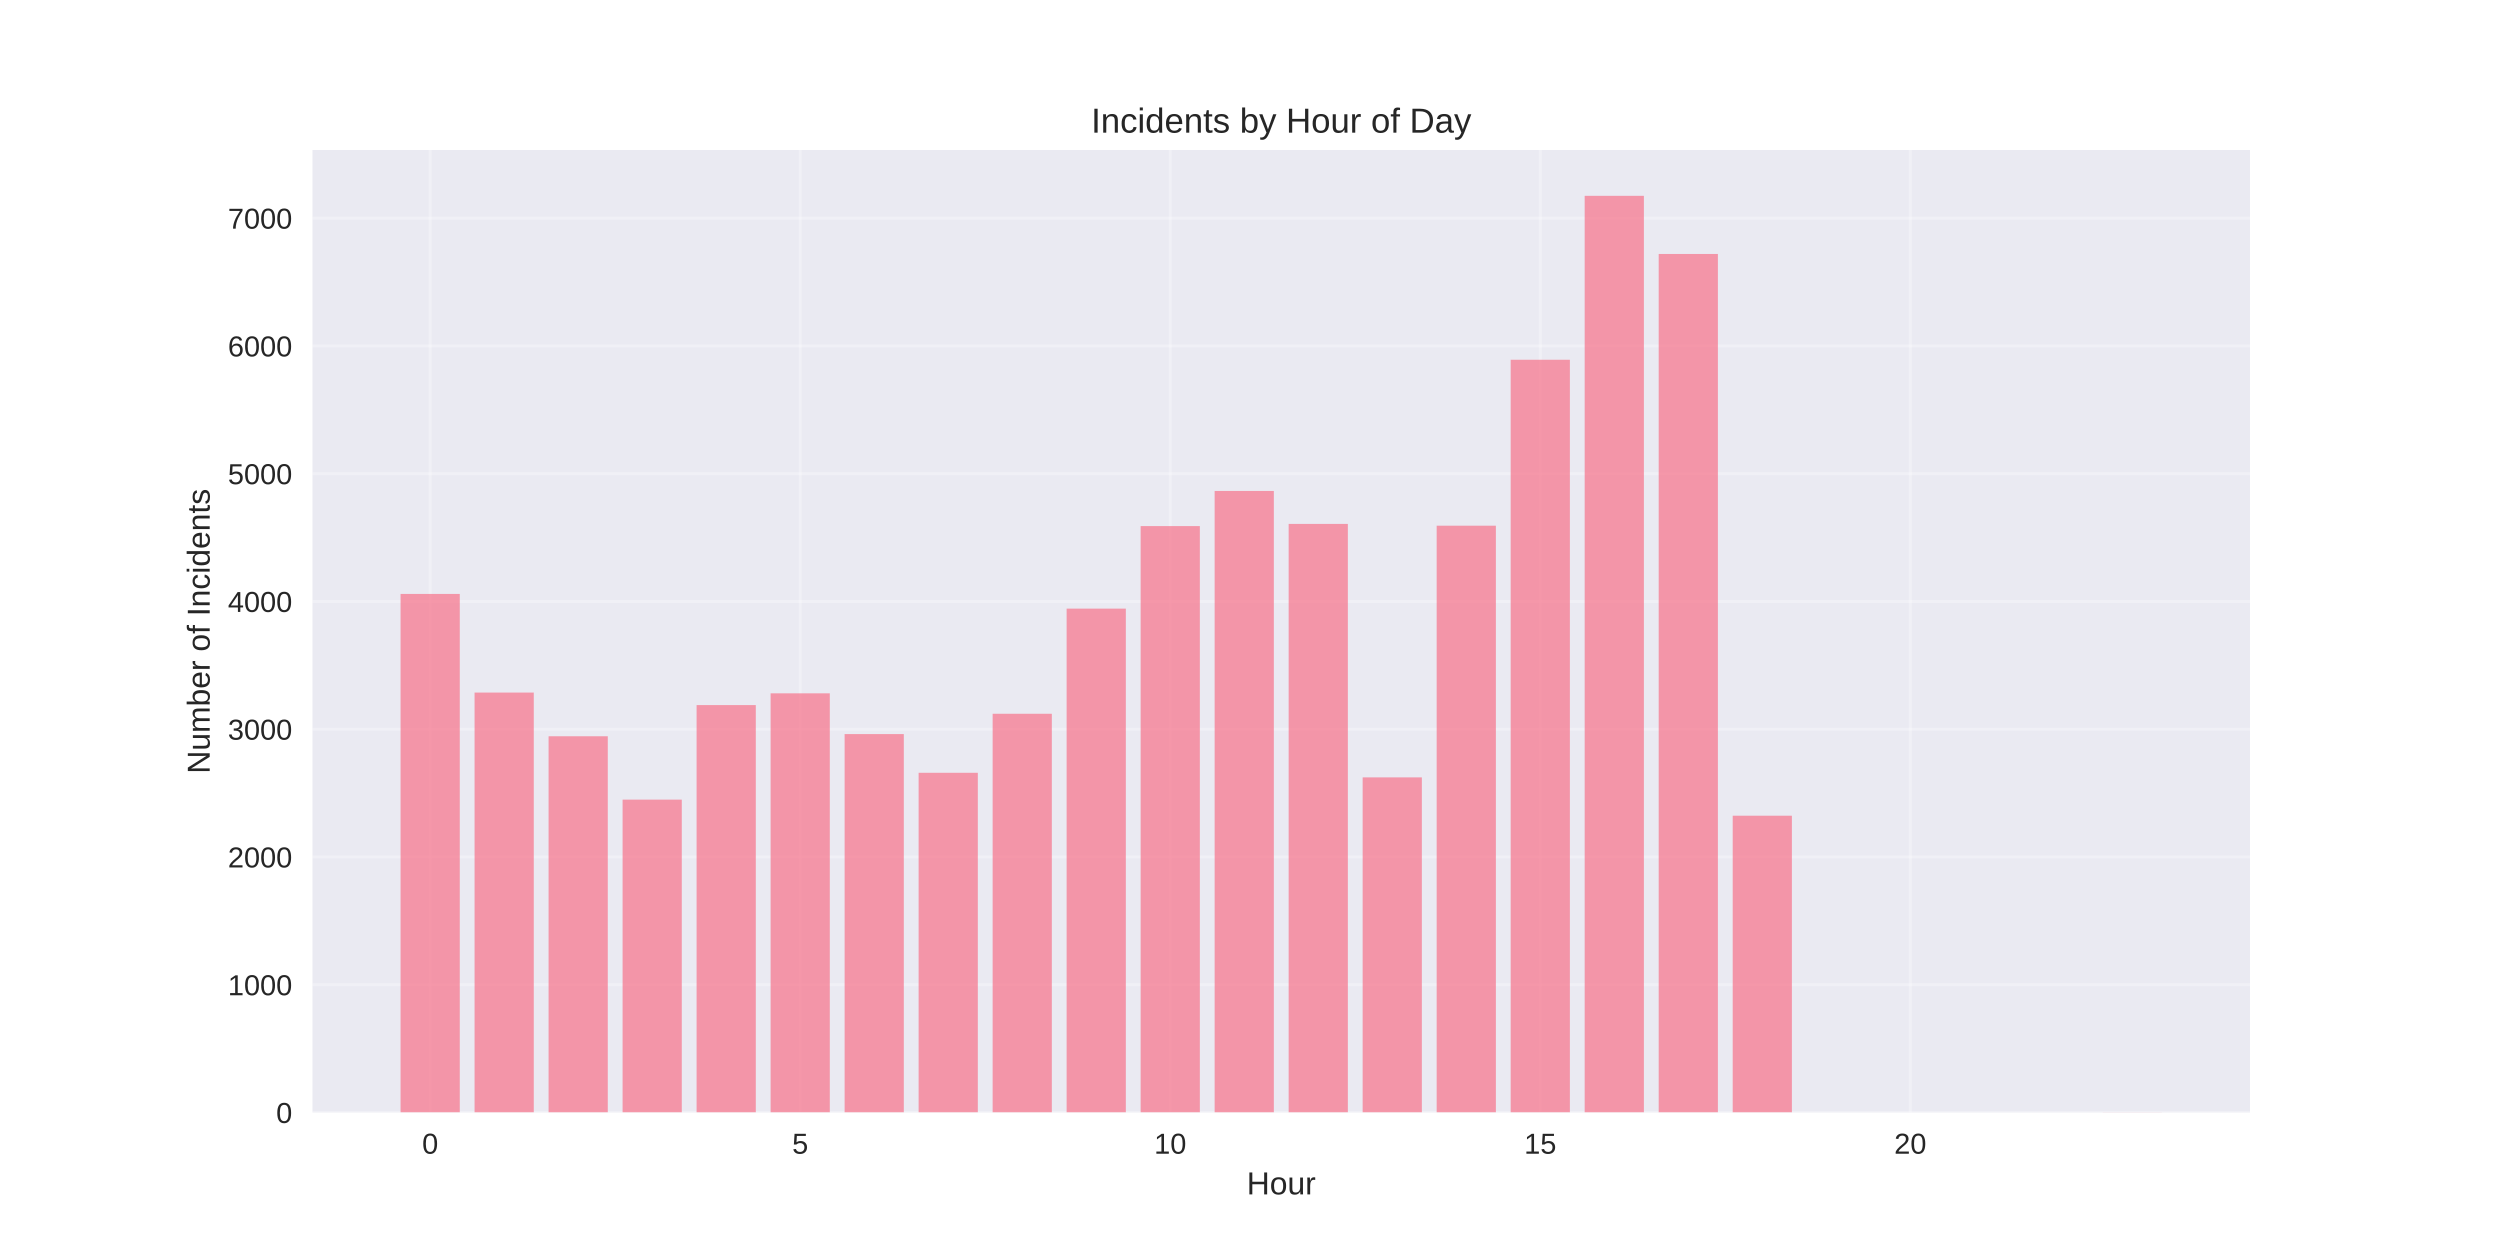
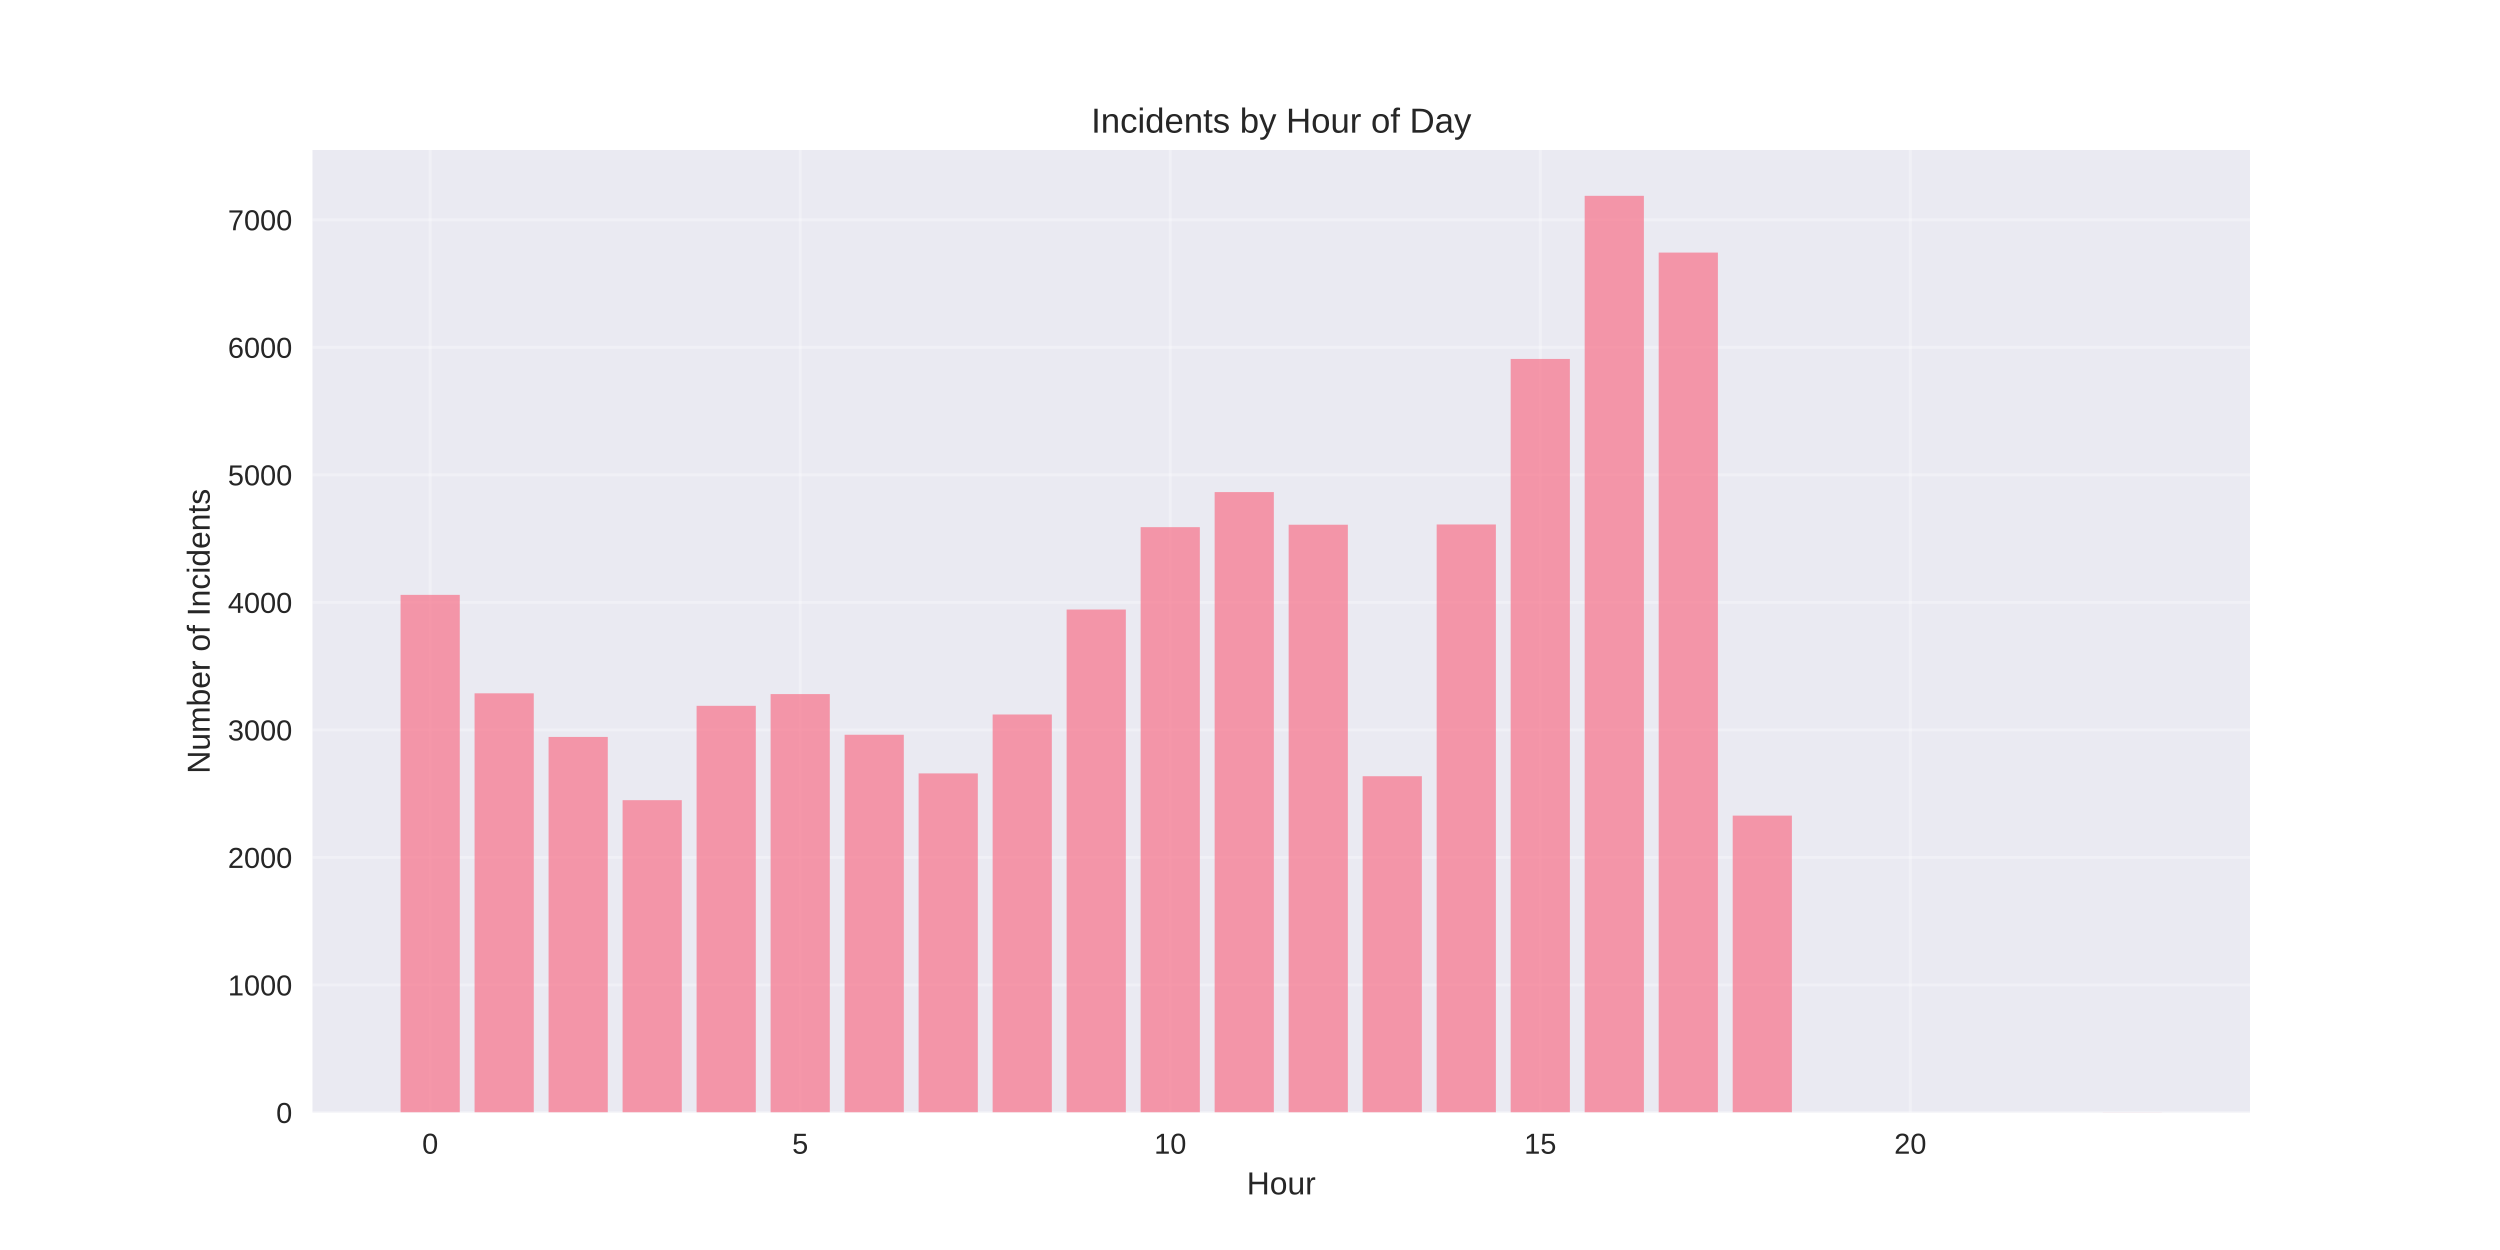
<svg xmlns="http://www.w3.org/2000/svg" width="864pt" height="432pt" viewBox="0 0 864 432" version="1.1">
  <defs>
    <style type="text/css">*{stroke-linejoin: round; stroke-linecap: butt}</style>
  </defs>
  <g id="figure_1">
    <g id="patch_1">
      <path d="M 0 432  L 864 432  L 864 0  L 0 0  z " style="fill: #ffffff" />
    </g>
    <g id="axes_1">
      <g id="patch_2">
        <path d="M 108 384.48  L 777.6 384.48  L 777.6 51.84  L 108 51.84  z " style="fill: #eaeaf2" />
      </g>
      <g id="matplotlib.axis_1">
        <g id="xtick_1">
          <g id="line2d_1">
-             <path d="M 148.667 384.48  L 148.667 51.84  " clip-path="url(#p55c25bfe71)" style="fill: none; stroke: #ffffff; stroke-opacity: 0.3; stroke-linecap: round" />
+             <path d="M 148.667 384.48  L 148.667 51.84  " clip-path="url(#p217fe73a8b)" style="fill: none; stroke: #ffffff; stroke-opacity: 0.3; stroke-linecap: round" />
          </g>
          <g id="line2d_2" />
          <g id="text_1">
            <text style="fill: #262626; font: 10px 'Arial', 'Liberation Sans', 'DejaVu Sans', 'Bitstream Vera Sans', sans-serif; text-anchor: middle" x="148.667" y="398.727" transform="rotate(-0 148.6671 398.7269)">0</text>
          </g>
        </g>
        <g id="xtick_2">
          <g id="line2d_3">
-             <path d="M 276.551 384.48  L 276.551 51.84  " clip-path="url(#p55c25bfe71)" style="fill: none; stroke: #ffffff; stroke-opacity: 0.3; stroke-linecap: round" />
+             <path d="M 276.551 384.48  L 276.551 51.84  " clip-path="url(#p217fe73a8b)" style="fill: none; stroke: #ffffff; stroke-opacity: 0.3; stroke-linecap: round" />
          </g>
          <g id="line2d_4" />
          <g id="text_2">
            <text style="fill: #262626; font: 10px 'Arial', 'Liberation Sans', 'DejaVu Sans', 'Bitstream Vera Sans', sans-serif; text-anchor: middle" x="276.551" y="398.727" transform="rotate(-0 276.551 398.7269)">5</text>
          </g>
        </g>
        <g id="xtick_3">
          <g id="line2d_5">
-             <path d="M 404.435 384.48  L 404.435 51.84  " clip-path="url(#p55c25bfe71)" style="fill: none; stroke: #ffffff; stroke-opacity: 0.3; stroke-linecap: round" />
+             <path d="M 404.435 384.48  L 404.435 51.84  " clip-path="url(#p217fe73a8b)" style="fill: none; stroke: #ffffff; stroke-opacity: 0.3; stroke-linecap: round" />
          </g>
          <g id="line2d_6" />
          <g id="text_3">
            <text style="fill: #262626; font: 10px 'Arial', 'Liberation Sans', 'DejaVu Sans', 'Bitstream Vera Sans', sans-serif; text-anchor: middle" x="404.435" y="398.727" transform="rotate(-0 404.4348 398.7269)">10</text>
          </g>
        </g>
        <g id="xtick_4">
          <g id="line2d_7">
-             <path d="M 532.319 384.48  L 532.319 51.84  " clip-path="url(#p55c25bfe71)" style="fill: none; stroke: #ffffff; stroke-opacity: 0.3; stroke-linecap: round" />
+             <path d="M 532.319 384.48  L 532.319 51.84  " clip-path="url(#p217fe73a8b)" style="fill: none; stroke: #ffffff; stroke-opacity: 0.3; stroke-linecap: round" />
          </g>
          <g id="line2d_8" />
          <g id="text_4">
            <text style="fill: #262626; font: 10px 'Arial', 'Liberation Sans', 'DejaVu Sans', 'Bitstream Vera Sans', sans-serif; text-anchor: middle" x="532.319" y="398.727" transform="rotate(-0 532.3187 398.7269)">15</text>
          </g>
        </g>
        <g id="xtick_5">
          <g id="line2d_9">
-             <path d="M 660.203 384.48  L 660.203 51.84  " clip-path="url(#p55c25bfe71)" style="fill: none; stroke: #ffffff; stroke-opacity: 0.3; stroke-linecap: round" />
+             <path d="M 660.203 384.48  L 660.203 51.84  " clip-path="url(#p217fe73a8b)" style="fill: none; stroke: #ffffff; stroke-opacity: 0.3; stroke-linecap: round" />
          </g>
          <g id="line2d_10" />
          <g id="text_5">
            <text style="fill: #262626; font: 10px 'Arial', 'Liberation Sans', 'DejaVu Sans', 'Bitstream Vera Sans', sans-serif; text-anchor: middle" x="660.203" y="398.727" transform="rotate(-0 660.2026 398.7269)">20</text>
          </g>
        </g>
        <g id="text_6">
          <text style="fill: #262626; font: 11px 'Arial', 'Liberation Sans', 'DejaVu Sans', 'Bitstream Vera Sans', sans-serif; text-anchor: middle" x="442.8" y="412.773" transform="rotate(-0 442.8 412.7734)">Hour</text>
        </g>
      </g>
      <g id="matplotlib.axis_2">
        <g id="ytick_1">
          <g id="line2d_11">
-             <path d="M 108 384.48  L 777.6 384.48  " clip-path="url(#p55c25bfe71)" style="fill: none; stroke: #ffffff; stroke-opacity: 0.3; stroke-linecap: round" />
+             <path d="M 108 384.48  L 777.6 384.48  " clip-path="url(#p217fe73a8b)" style="fill: none; stroke: #ffffff; stroke-opacity: 0.3; stroke-linecap: round" />
          </g>
          <g id="line2d_12" />
          <g id="text_7">
            <text style="fill: #262626; font: 10px 'Arial', 'Liberation Sans', 'DejaVu Sans', 'Bitstream Vera Sans', sans-serif; text-anchor: end" x="101" y="388.103" transform="rotate(-0 101 388.1034)">0</text>
          </g>
        </g>
        <g id="ytick_2">
          <g id="line2d_13">
-             <path d="M 108 340.327  L 777.6 340.327  " clip-path="url(#p55c25bfe71)" style="fill: none; stroke: #ffffff; stroke-opacity: 0.3; stroke-linecap: round" />
+             <path d="M 108 340.407  L 777.6 340.407  " clip-path="url(#p217fe73a8b)" style="fill: none; stroke: #ffffff; stroke-opacity: 0.3; stroke-linecap: round" />
          </g>
          <g id="line2d_14" />
          <g id="text_8">
-             <text style="fill: #262626; font: 10px 'Arial', 'Liberation Sans', 'DejaVu Sans', 'Bitstream Vera Sans', sans-serif; text-anchor: end" x="101" y="343.95" transform="rotate(-0 101 343.9501)">1000</text>
+             <text style="fill: #262626; font: 10px 'Arial', 'Liberation Sans', 'DejaVu Sans', 'Bitstream Vera Sans', sans-serif; text-anchor: end" x="101" y="344.03" transform="rotate(-0 101 344.03)">1000</text>
          </g>
        </g>
        <g id="ytick_3">
          <g id="line2d_15">
-             <path d="M 108 296.173  L 777.6 296.173  " clip-path="url(#p55c25bfe71)" style="fill: none; stroke: #ffffff; stroke-opacity: 0.3; stroke-linecap: round" />
+             <path d="M 108 296.333  L 777.6 296.333  " clip-path="url(#p217fe73a8b)" style="fill: none; stroke: #ffffff; stroke-opacity: 0.3; stroke-linecap: round" />
          </g>
          <g id="line2d_16" />
          <g id="text_9">
-             <text style="fill: #262626; font: 10px 'Arial', 'Liberation Sans', 'DejaVu Sans', 'Bitstream Vera Sans', sans-serif; text-anchor: end" x="101" y="299.797" transform="rotate(-0 101 299.7968)">2000</text>
+             <text style="fill: #262626; font: 10px 'Arial', 'Liberation Sans', 'DejaVu Sans', 'Bitstream Vera Sans', sans-serif; text-anchor: end" x="101" y="299.957" transform="rotate(-0 101 299.9565)">2000</text>
          </g>
        </g>
        <g id="ytick_4">
          <g id="line2d_17">
-             <path d="M 108 252.02  L 777.6 252.02  " clip-path="url(#p55c25bfe71)" style="fill: none; stroke: #ffffff; stroke-opacity: 0.3; stroke-linecap: round" />
+             <path d="M 108 252.26  L 777.6 252.26  " clip-path="url(#p217fe73a8b)" style="fill: none; stroke: #ffffff; stroke-opacity: 0.3; stroke-linecap: round" />
          </g>
          <g id="line2d_18" />
          <g id="text_10">
-             <text style="fill: #262626; font: 10px 'Arial', 'Liberation Sans', 'DejaVu Sans', 'Bitstream Vera Sans', sans-serif; text-anchor: end" x="101" y="255.644" transform="rotate(-0 101 255.6435)">3000</text>
+             <text style="fill: #262626; font: 10px 'Arial', 'Liberation Sans', 'DejaVu Sans', 'Bitstream Vera Sans', sans-serif; text-anchor: end" x="101" y="255.883" transform="rotate(-0 101 255.8831)">3000</text>
          </g>
        </g>
        <g id="ytick_5">
          <g id="line2d_19">
-             <path d="M 108 207.867  L 777.6 207.867  " clip-path="url(#p55c25bfe71)" style="fill: none; stroke: #ffffff; stroke-opacity: 0.3; stroke-linecap: round" />
+             <path d="M 108 208.186  L 777.6 208.186  " clip-path="url(#p217fe73a8b)" style="fill: none; stroke: #ffffff; stroke-opacity: 0.3; stroke-linecap: round" />
          </g>
          <g id="line2d_20" />
          <g id="text_11">
-             <text style="fill: #262626; font: 10px 'Arial', 'Liberation Sans', 'DejaVu Sans', 'Bitstream Vera Sans', sans-serif; text-anchor: end" x="101" y="211.49" transform="rotate(-0 101 211.4902)">4000</text>
+             <text style="fill: #262626; font: 10px 'Arial', 'Liberation Sans', 'DejaVu Sans', 'Bitstream Vera Sans', sans-serif; text-anchor: end" x="101" y="211.81" transform="rotate(-0 101 211.8096)">4000</text>
          </g>
        </g>
        <g id="ytick_6">
          <g id="line2d_21">
-             <path d="M 108 163.713  L 777.6 163.713  " clip-path="url(#p55c25bfe71)" style="fill: none; stroke: #ffffff; stroke-opacity: 0.3; stroke-linecap: round" />
+             <path d="M 108 164.113  L 777.6 164.113  " clip-path="url(#p217fe73a8b)" style="fill: none; stroke: #ffffff; stroke-opacity: 0.3; stroke-linecap: round" />
          </g>
          <g id="line2d_22" />
          <g id="text_12">
-             <text style="fill: #262626; font: 10px 'Arial', 'Liberation Sans', 'DejaVu Sans', 'Bitstream Vera Sans', sans-serif; text-anchor: end" x="101" y="167.337" transform="rotate(-0 101 167.3369)">5000</text>
+             <text style="fill: #262626; font: 10px 'Arial', 'Liberation Sans', 'DejaVu Sans', 'Bitstream Vera Sans', sans-serif; text-anchor: end" x="101" y="167.736" transform="rotate(-0 101 167.7362)">5000</text>
          </g>
        </g>
        <g id="ytick_7">
          <g id="line2d_23">
-             <path d="M 108 119.56  L 777.6 119.56  " clip-path="url(#p55c25bfe71)" style="fill: none; stroke: #ffffff; stroke-opacity: 0.3; stroke-linecap: round" />
+             <path d="M 108 120.039  L 777.6 120.039  " clip-path="url(#p217fe73a8b)" style="fill: none; stroke: #ffffff; stroke-opacity: 0.3; stroke-linecap: round" />
          </g>
          <g id="line2d_24" />
          <g id="text_13">
-             <text style="fill: #262626; font: 10px 'Arial', 'Liberation Sans', 'DejaVu Sans', 'Bitstream Vera Sans', sans-serif; text-anchor: end" x="101" y="123.184" transform="rotate(-0 101 123.1836)">6000</text>
+             <text style="fill: #262626; font: 10px 'Arial', 'Liberation Sans', 'DejaVu Sans', 'Bitstream Vera Sans', sans-serif; text-anchor: end" x="101" y="123.663" transform="rotate(-0 101 123.6627)">6000</text>
          </g>
        </g>
        <g id="ytick_8">
          <g id="line2d_25">
-             <path d="M 108 75.407  L 777.6 75.407  " clip-path="url(#p55c25bfe71)" style="fill: none; stroke: #ffffff; stroke-opacity: 0.3; stroke-linecap: round" />
+             <path d="M 108 75.966  L 777.6 75.966  " clip-path="url(#p217fe73a8b)" style="fill: none; stroke: #ffffff; stroke-opacity: 0.3; stroke-linecap: round" />
          </g>
          <g id="line2d_26" />
          <g id="text_14">
-             <text style="fill: #262626; font: 10px 'Arial', 'Liberation Sans', 'DejaVu Sans', 'Bitstream Vera Sans', sans-serif; text-anchor: end" x="101" y="79.03" transform="rotate(-0 101 79.03027)">7000</text>
+             <text style="fill: #262626; font: 10px 'Arial', 'Liberation Sans', 'DejaVu Sans', 'Bitstream Vera Sans', sans-serif; text-anchor: end" x="101" y="79.589" transform="rotate(-0 101 79.58925)">7000</text>
          </g>
        </g>
        <g id="text_15">
          <text style="fill: #262626; font: 11px 'Arial', 'Liberation Sans', 'DejaVu Sans', 'Bitstream Vera Sans', sans-serif; text-anchor: middle" x="72.474" y="218.16" transform="rotate(-90 72.47375 218.16)">Number of Incidents</text>
        </g>
      </g>
      <g id="patch_3">
-         <path d="M 138.436 384.48  L 158.898 384.48  L 158.898 205.262  L 138.436 205.262  z " clip-path="url(#p55c25bfe71)" style="fill: #f77189; opacity: 0.7" />
+         <path d="M 138.436 384.48  L 158.898 384.48  L 158.898 205.586  L 138.436 205.586  z " clip-path="url(#p217fe73a8b)" style="fill: #f77189; opacity: 0.7" />
      </g>
      <g id="patch_4">
-         <path d="M 164.013 384.48  L 184.475 384.48  L 184.475 239.348  L 164.013 239.348  z " clip-path="url(#p55c25bfe71)" style="fill: #f77189; opacity: 0.7" />
+         <path d="M 164.013 384.48  L 184.475 384.48  L 184.475 239.611  L 164.013 239.611  z " clip-path="url(#p217fe73a8b)" style="fill: #f77189; opacity: 0.7" />
      </g>
      <g id="patch_5">
-         <path d="M 189.59 384.48  L 210.051 384.48  L 210.051 254.449  L 189.59 254.449  z " clip-path="url(#p55c25bfe71)" style="fill: #f77189; opacity: 0.7" />
+         <path d="M 189.59 384.48  L 210.051 384.48  L 210.051 254.684  L 189.59 254.684  z " clip-path="url(#p217fe73a8b)" style="fill: #f77189; opacity: 0.7" />
      </g>
      <g id="patch_6">
-         <path d="M 215.167 384.48  L 235.628 384.48  L 235.628 276.349  L 215.167 276.349  z " clip-path="url(#p55c25bfe71)" style="fill: #f77189; opacity: 0.7" />
+         <path d="M 215.167 384.48  L 235.628 384.48  L 235.628 276.544  L 215.167 276.544  z " clip-path="url(#p217fe73a8b)" style="fill: #f77189; opacity: 0.7" />
      </g>
      <g id="patch_7">
-         <path d="M 240.743 384.48  L 261.205 384.48  L 261.205 243.675  L 240.743 243.675  z " clip-path="url(#p55c25bfe71)" style="fill: #f77189; opacity: 0.7" />
+         <path d="M 240.743 384.48  L 261.205 384.48  L 261.205 243.93  L 240.743 243.93  z " clip-path="url(#p217fe73a8b)" style="fill: #f77189; opacity: 0.7" />
      </g>
      <g id="patch_8">
-         <path d="M 266.32 384.48  L 286.782 384.48  L 286.782 239.613  L 266.32 239.613  z " clip-path="url(#p55c25bfe71)" style="fill: #f77189; opacity: 0.7" />
+         <path d="M 266.32 384.48  L 286.782 384.48  L 286.782 239.875  L 266.32 239.875  z " clip-path="url(#p217fe73a8b)" style="fill: #f77189; opacity: 0.7" />
      </g>
      <g id="patch_9">
-         <path d="M 291.897 384.48  L 312.358 384.48  L 312.358 253.698  L 291.897 253.698  z " clip-path="url(#p55c25bfe71)" style="fill: #f77189; opacity: 0.7" />
+         <path d="M 291.897 384.48  L 312.358 384.48  L 312.358 253.934  L 291.897 253.934  z " clip-path="url(#p217fe73a8b)" style="fill: #f77189; opacity: 0.7" />
      </g>
      <g id="patch_10">
-         <path d="M 317.474 384.48  L 337.935 384.48  L 337.935 267.076  L 317.474 267.076  z " clip-path="url(#p55c25bfe71)" style="fill: #f77189; opacity: 0.7" />
+         <path d="M 317.474 384.48  L 337.935 384.48  L 337.935 267.289  L 317.474 267.289  z " clip-path="url(#p217fe73a8b)" style="fill: #f77189; opacity: 0.7" />
      </g>
      <g id="patch_11">
-         <path d="M 343.051 384.48  L 363.512 384.48  L 363.512 246.678  L 343.051 246.678  z " clip-path="url(#p55c25bfe71)" style="fill: #f77189; opacity: 0.7" />
+         <path d="M 343.051 384.48  L 363.512 384.48  L 363.512 246.927  L 343.051 246.927  z " clip-path="url(#p217fe73a8b)" style="fill: #f77189; opacity: 0.7" />
      </g>
      <g id="patch_12">
-         <path d="M 368.627 384.48  L 389.089 384.48  L 389.089 210.339  L 368.627 210.339  z " clip-path="url(#p55c25bfe71)" style="fill: #f77189; opacity: 0.7" />
+         <path d="M 368.627 384.48  L 389.089 384.48  L 389.089 210.654  L 368.627 210.654  z " clip-path="url(#p217fe73a8b)" style="fill: #f77189; opacity: 0.7" />
      </g>
      <g id="patch_13">
-         <path d="M 394.204 384.48  L 414.666 384.48  L 414.666 181.816  L 394.204 181.816  z " clip-path="url(#p55c25bfe71)" style="fill: #f77189; opacity: 0.7" />
+         <path d="M 394.204 384.48  L 414.666 384.48  L 414.666 182.183  L 394.204 182.183  z " clip-path="url(#p217fe73a8b)" style="fill: #f77189; opacity: 0.7" />
      </g>
      <g id="patch_14">
-         <path d="M 419.781 384.48  L 440.242 384.48  L 440.242 169.674  L 419.781 169.674  z " clip-path="url(#p55c25bfe71)" style="fill: #f77189; opacity: 0.7" />
+         <path d="M 419.781 384.48  L 440.242 384.48  L 440.242 170.063  L 419.781 170.063  z " clip-path="url(#p217fe73a8b)" style="fill: #f77189; opacity: 0.7" />
      </g>
      <g id="patch_15">
-         <path d="M 445.358 384.48  L 465.819 384.48  L 465.819 181.066  L 445.358 181.066  z " clip-path="url(#p55c25bfe71)" style="fill: #f77189; opacity: 0.7" />
+         <path d="M 445.358 384.48  L 465.819 384.48  L 465.819 181.345  L 445.358 181.345  z " clip-path="url(#p217fe73a8b)" style="fill: #f77189; opacity: 0.7" />
      </g>
      <g id="patch_16">
-         <path d="M 470.934 384.48  L 491.396 384.48  L 491.396 268.666  L 470.934 268.666  z " clip-path="url(#p55c25bfe71)" style="fill: #f77189; opacity: 0.7" />
+         <path d="M 470.934 384.48  L 491.396 384.48  L 491.396 268.258  L 470.934 268.258  z " clip-path="url(#p217fe73a8b)" style="fill: #f77189; opacity: 0.7" />
      </g>
      <g id="patch_17">
-         <path d="M 496.511 384.48  L 516.973 384.48  L 516.973 181.684  L 496.511 181.684  z " clip-path="url(#p55c25bfe71)" style="fill: #f77189; opacity: 0.7" />
+         <path d="M 496.511 384.48  L 516.973 384.48  L 516.973 181.257  L 496.511 181.257  z " clip-path="url(#p217fe73a8b)" style="fill: #f77189; opacity: 0.7" />
      </g>
      <g id="patch_18">
-         <path d="M 522.088 384.48  L 542.549 384.48  L 542.549 124.329  L 522.088 124.329  z " clip-path="url(#p55c25bfe71)" style="fill: #f77189; opacity: 0.7" />
+         <path d="M 522.088 384.48  L 542.549 384.48  L 542.549 124.05  L 522.088 124.05  z " clip-path="url(#p217fe73a8b)" style="fill: #f77189; opacity: 0.7" />
      </g>
      <g id="patch_19">
-         <path d="M 547.665 384.48  L 568.126 384.48  L 568.126 67.68  L 547.665 67.68  z " clip-path="url(#p55c25bfe71)" style="fill: #f77189; opacity: 0.7" />
+         <path d="M 547.665 384.48  L 568.126 384.48  L 568.126 67.68  L 547.665 67.68  z " clip-path="url(#p217fe73a8b)" style="fill: #f77189; opacity: 0.7" />
      </g>
      <g id="patch_20">
-         <path d="M 573.242 384.48  L 593.703 384.48  L 593.703 87.77  L 573.242 87.77  z " clip-path="url(#p55c25bfe71)" style="fill: #f77189; opacity: 0.7" />
+         <path d="M 573.242 384.48  L 593.703 384.48  L 593.703 87.293  L 573.242 87.293  z " clip-path="url(#p217fe73a8b)" style="fill: #f77189; opacity: 0.7" />
      </g>
      <g id="patch_21">
-         <path d="M 598.818 384.48  L 619.28 384.48  L 619.28 281.912  L 598.818 281.912  z " clip-path="url(#p55c25bfe71)" style="fill: #f77189; opacity: 0.7" />
+         <path d="M 598.818 384.48  L 619.28 384.48  L 619.28 281.877  L 598.818 281.877  z " clip-path="url(#p217fe73a8b)" style="fill: #f77189; opacity: 0.7" />
      </g>
      <g id="patch_22">
-         <path d="M 726.702 384.48  L 747.164 384.48  L 747.164 384.436  L 726.702 384.436  z " clip-path="url(#p55c25bfe71)" style="fill: #f77189; opacity: 0.7" />
+         <path d="M 726.702 384.48  L 747.164 384.48  L 747.164 384.436  L 726.702 384.436  z " clip-path="url(#p217fe73a8b)" style="fill: #f77189; opacity: 0.7" />
      </g>
      <g id="patch_23">
        <path d="M 108 384.48  L 108 51.84  " style="fill: none" />
      </g>
      <g id="patch_24">
        <path d="M 777.6 384.48  L 777.6 51.84  " style="fill: none" />
      </g>
      <g id="patch_25">
        <path d="M 108 384.48  L 777.6 384.48  " style="fill: none" />
      </g>
      <g id="patch_26">
        <path d="M 108 51.84  L 777.6 51.84  " style="fill: none" />
      </g>
      <g id="text_16">
        <text style="fill: #262626; font: 12px 'Arial', 'Liberation Sans', 'DejaVu Sans', 'Bitstream Vera Sans', sans-serif; text-anchor: middle" x="442.8" y="45.84" transform="rotate(-0 442.8 45.84)">Incidents by Hour of Day</text>
      </g>
    </g>
  </g>
  <defs>
-     <clipPath id="p55c25bfe71">
+     <clipPath id="p217fe73a8b">
      <rect x="108" y="51.84" width="669.6" height="332.64" />
    </clipPath>
  </defs>
</svg>
